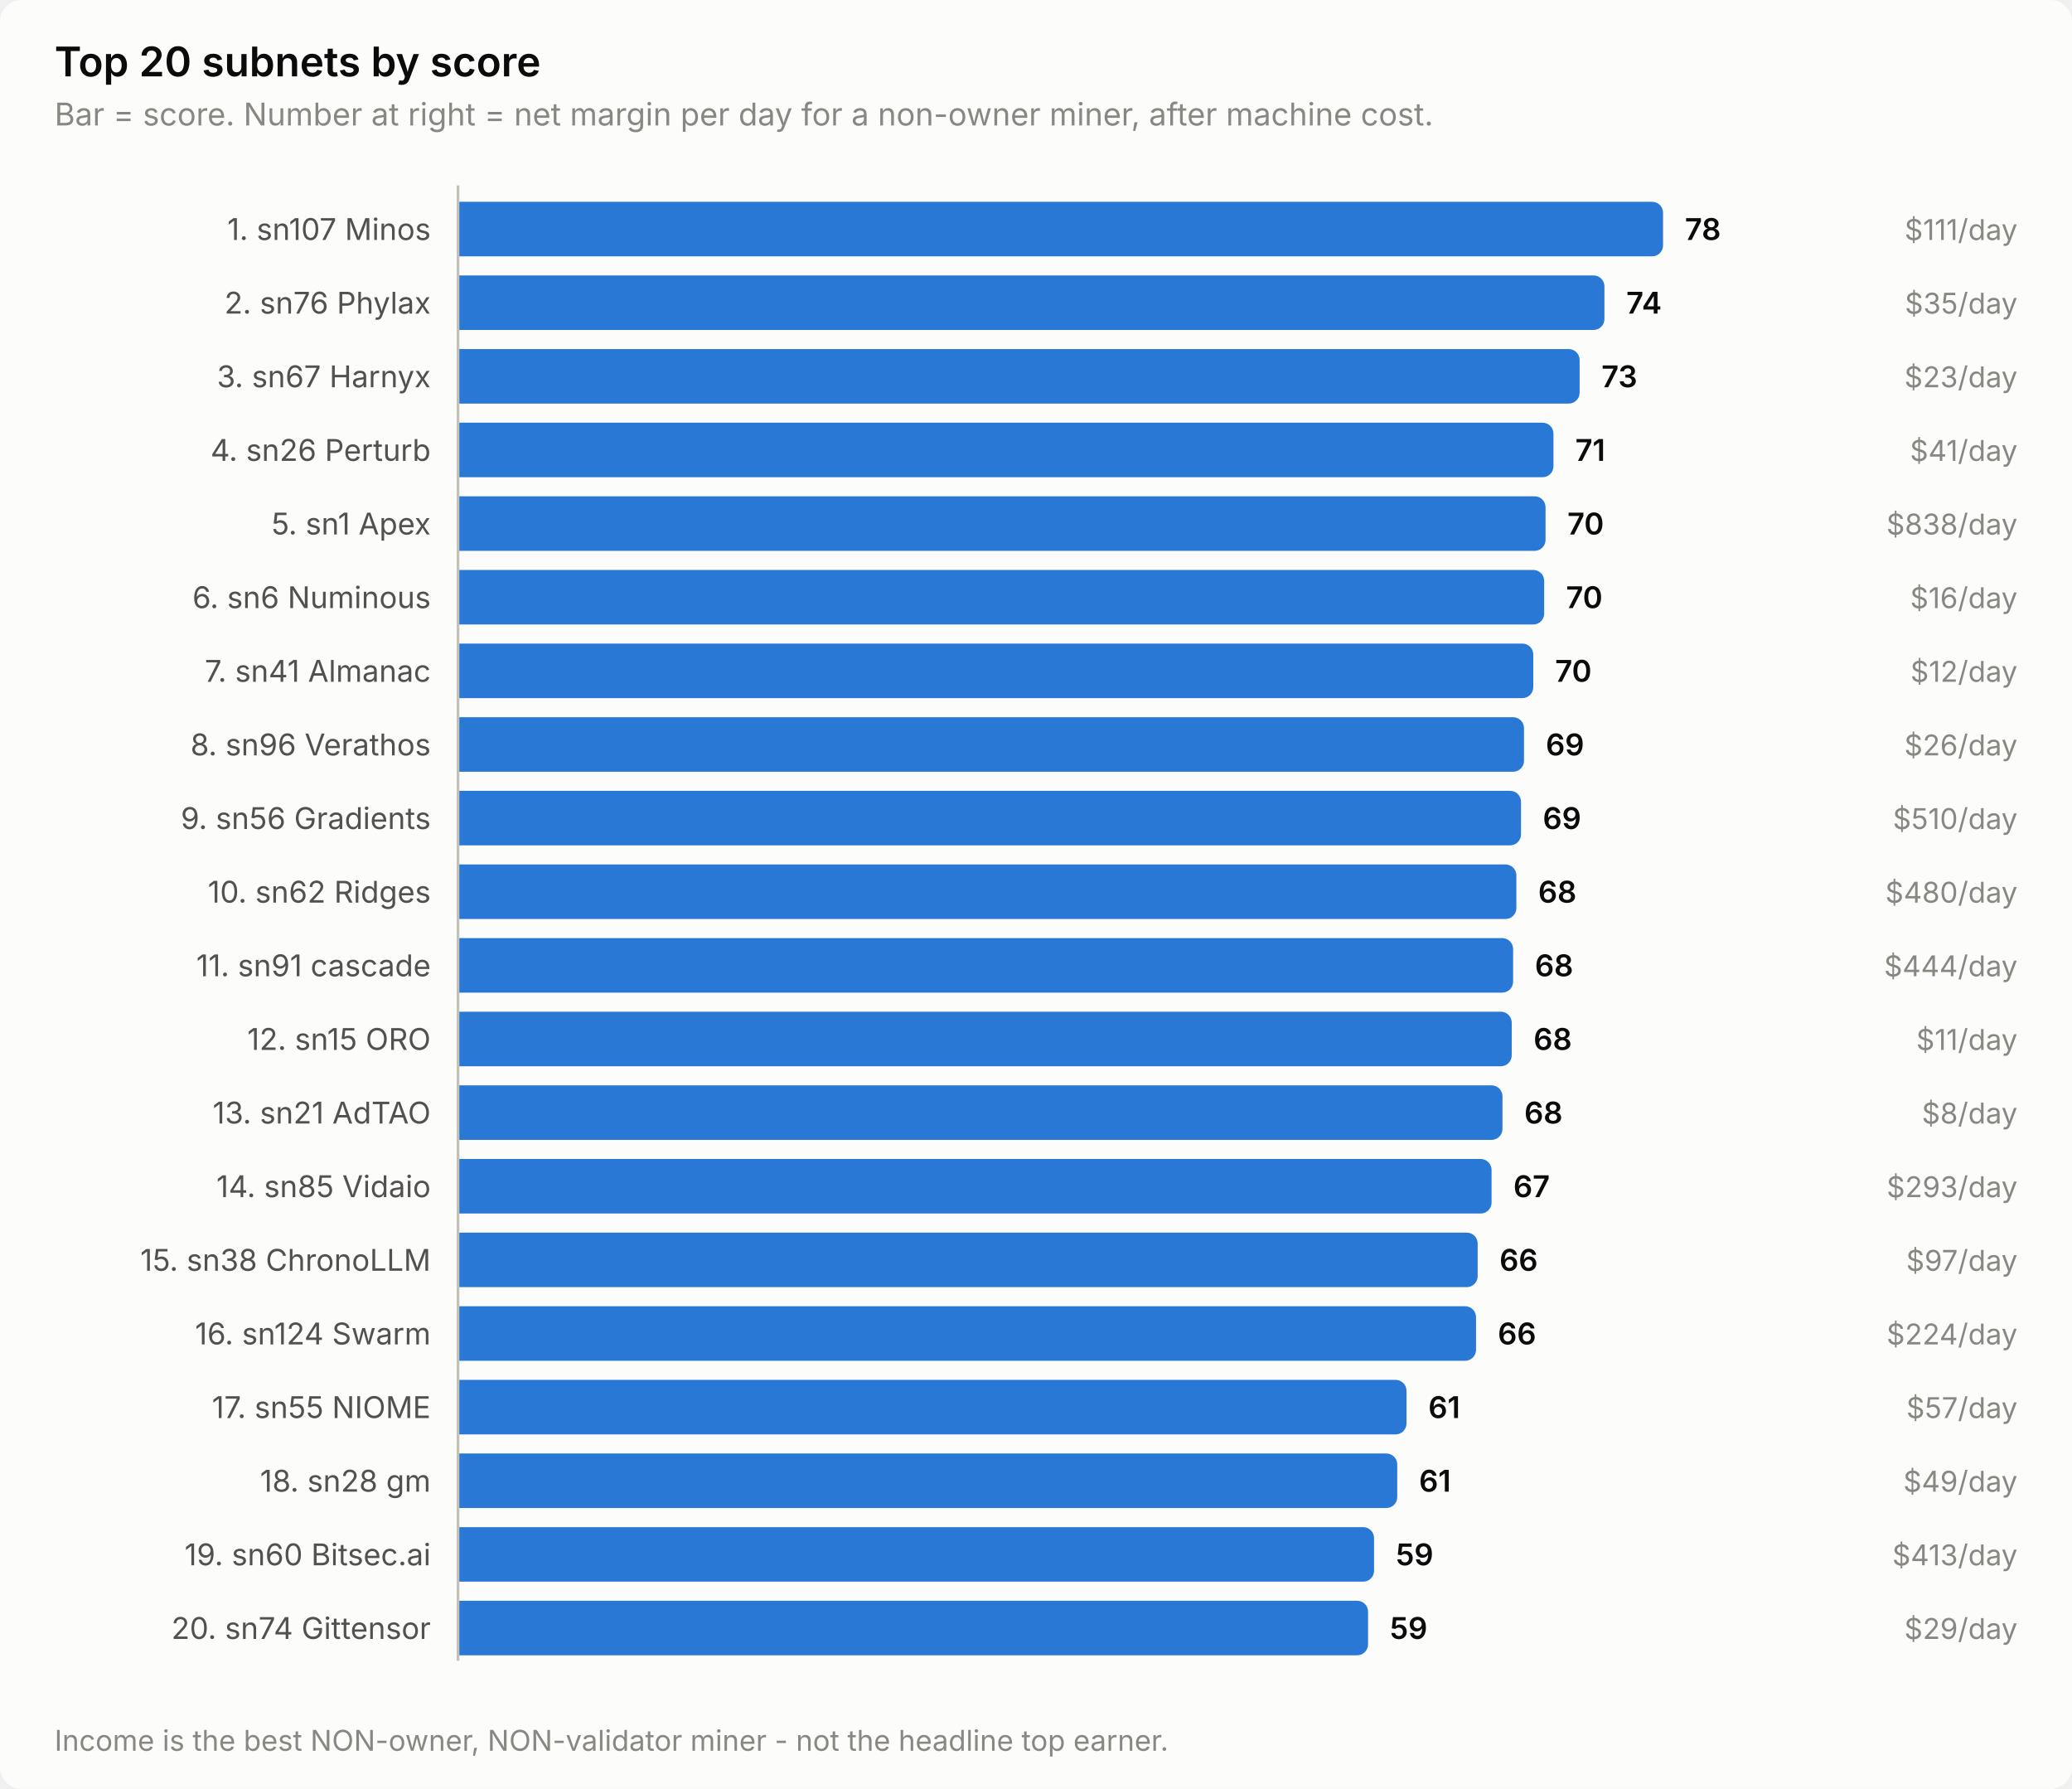
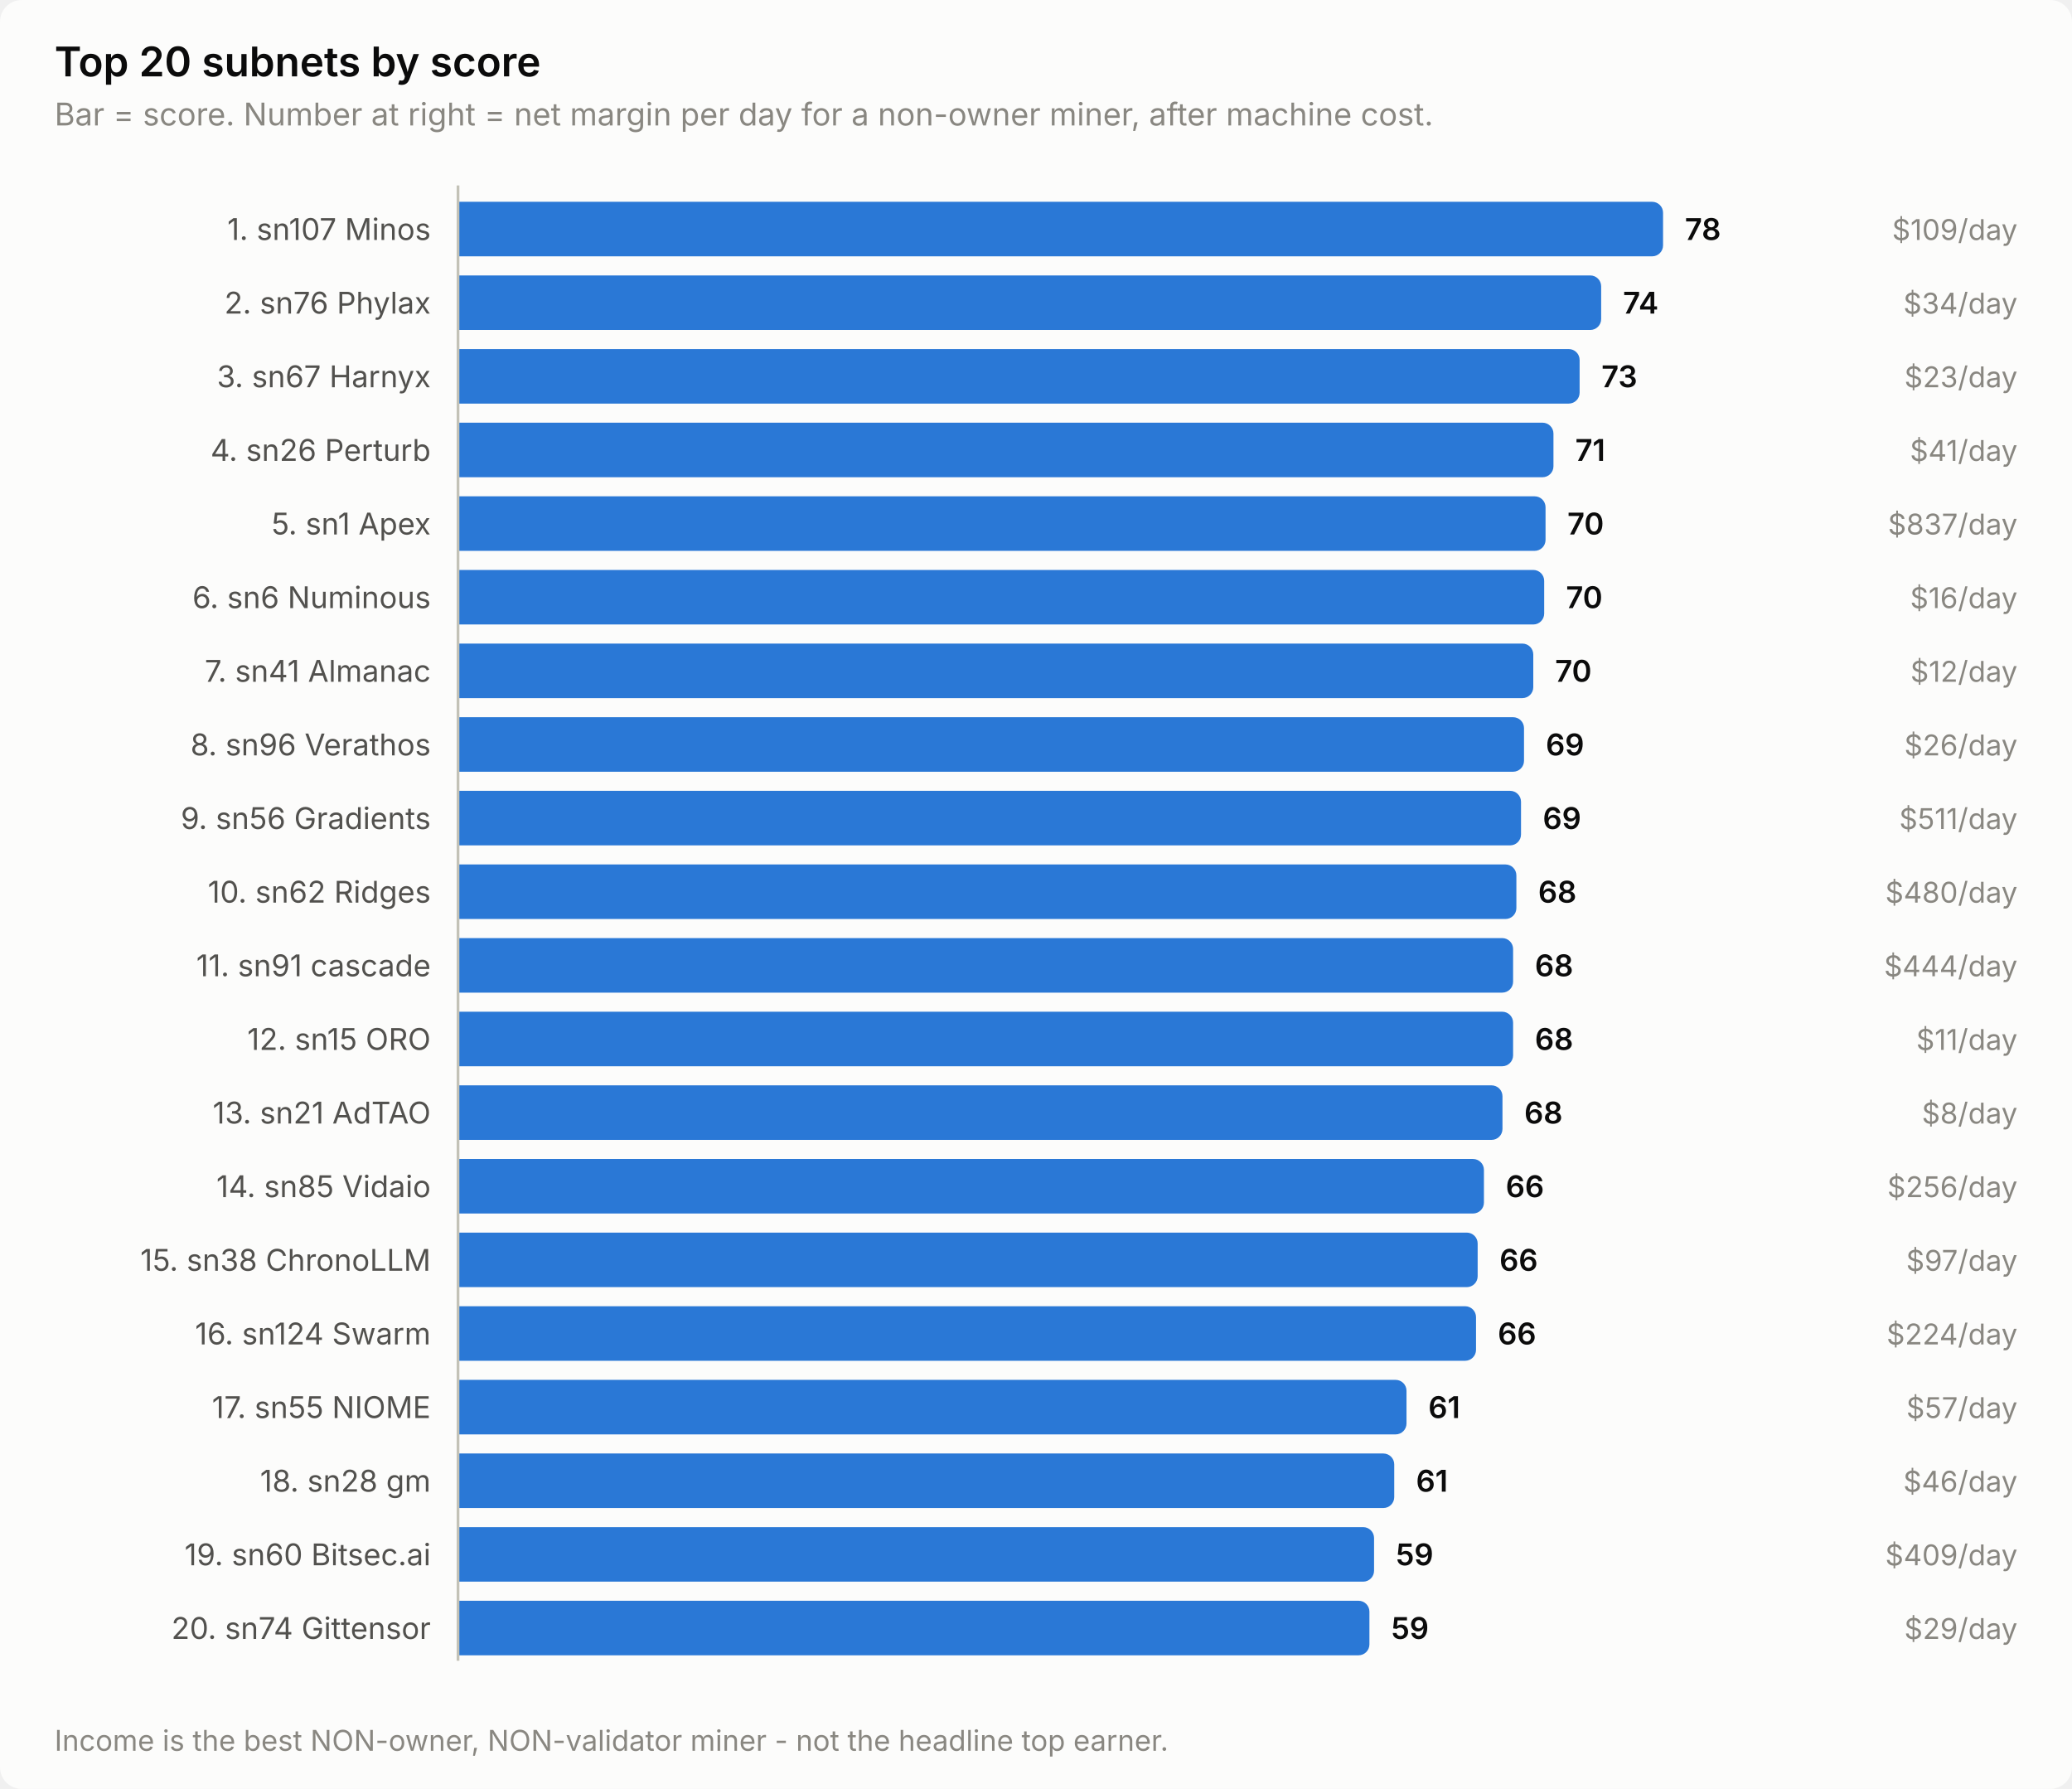
<svg xmlns="http://www.w3.org/2000/svg" width="760" height="656" viewBox="0 0 760 656" role="img" aria-label="Top 20 subnets by score">
  <style>
    text { font-family: system-ui, -apple-system, 'Segoe UI', sans-serif; }
    .t-title { font-size: 15px; font-weight: 600; }
    .t-sub { font-size: 11.5px; }
    .t-lab { font-size: 11px; }
    .t-val { font-size: 11px; font-weight: 600; font-variant-numeric: tabular-nums; }
    .t-tick { font-size: 10.5px; font-variant-numeric: tabular-nums; }

    .surface { fill: #fcfcfb; }
    .ink { fill: #0b0b0b; }
    .ink2 { fill: #52514e; }
    .muted { fill: #898781; }
    .grid { stroke: #e1e0d9; }
    .axis { stroke: #c3c2b7; }
    .accent { fill: #2a78d6; }
    .critical { fill: #d03b3b; }
    .deemph { fill: #d8d7d0; }

    @media (prefers-color-scheme: dark) {
      .surface { fill: #1a1a19; }
      .ink { fill: #ffffff; }
      .ink2 { fill: #c3c2b7; }
      .muted { fill: #898781; }
      .grid { stroke: #2c2c2a; }
      .axis { stroke: #383835; }
      .accent { fill: #3987e5; }
      .deemph { fill: #3a3a37; }
    }
</style>
  <rect class="surface" width="760" height="656" rx="8" />
  <text class="ink t-title" x="20" y="28">Top 20 subnets by score</text>
  <text class="muted t-sub" x="20" y="46">Bar = score. Number at right = net margin per day for a non-owner miner, after machine cost.</text>
  <text class="ink2 t-lab" x="158" y="88" text-anchor="end">1. sn107 Minos</text>
  <path class="accent" d="M168.0,74.0 H606.0 a4.0,4.0 0 0 1 4.0,4.0 V90.0 a4.0,4.0 0 0 1 -4.0,4.0 H168.0 Z" />
  <text class="ink t-val" x="618.0" y="88">78</text>
-   <text class="muted t-tick" x="740" y="88" text-anchor="end">$111/day</text>
+   <text class="muted t-tick" x="740" y="88" text-anchor="end">$109/day</text>
  <text class="ink2 t-lab" x="158" y="115" text-anchor="end">2. sn76 Phylax</text>
-   <path class="accent" d="M168.0,101.0 H584.5 a4.0,4.0 0 0 1 4.0,4.0 V117.0 a4.0,4.0 0 0 1 -4.0,4.0 H168.0 Z" />
-   <text class="ink t-val" x="596.5" y="115">74</text>
-   <text class="muted t-tick" x="740" y="115" text-anchor="end">$35/day</text>
+   <path class="accent" d="M168.0,101.0 H583.3 a4.0,4.0 0 0 1 4.0,4.0 V117.0 a4.0,4.0 0 0 1 -4.0,4.0 H168.0 Z" />
+   <text class="ink t-val" x="595.3" y="115">74</text>
+   <text class="muted t-tick" x="740" y="115" text-anchor="end">$34/day</text>
  <text class="ink2 t-lab" x="158" y="142" text-anchor="end">3. sn67 Harnyx</text>
  <path class="accent" d="M168.0,128.0 H575.4 a4.0,4.0 0 0 1 4.0,4.0 V144.0 a4.0,4.0 0 0 1 -4.0,4.0 H168.0 Z" />
  <text class="ink t-val" x="587.4" y="142">73</text>
  <text class="muted t-tick" x="740" y="142" text-anchor="end">$23/day</text>
  <text class="ink2 t-lab" x="158" y="169" text-anchor="end">4. sn26 Perturb</text>
  <path class="accent" d="M168.0,155.0 H565.8 a4.0,4.0 0 0 1 4.0,4.0 V171.0 a4.0,4.0 0 0 1 -4.0,4.0 H168.0 Z" />
  <text class="ink t-val" x="577.8" y="169">71</text>
  <text class="muted t-tick" x="740" y="169" text-anchor="end">$41/day</text>
  <text class="ink2 t-lab" x="158" y="196" text-anchor="end">5. sn1 Apex</text>
  <path class="accent" d="M168.0,182.0 H562.9 a4.0,4.0 0 0 1 4.0,4.0 V198.0 a4.0,4.0 0 0 1 -4.0,4.0 H168.0 Z" />
  <text class="ink t-val" x="574.9" y="196">70</text>
-   <text class="muted t-tick" x="740" y="196" text-anchor="end">$838/day</text>
+   <text class="muted t-tick" x="740" y="196" text-anchor="end">$837/day</text>
  <text class="ink2 t-lab" x="158" y="223" text-anchor="end">6. sn6 Numinous</text>
  <path class="accent" d="M168.0,209.0 H562.4 a4.0,4.0 0 0 1 4.0,4.0 V225.0 a4.0,4.0 0 0 1 -4.0,4.0 H168.0 Z" />
  <text class="ink t-val" x="574.4" y="223">70</text>
  <text class="muted t-tick" x="740" y="223" text-anchor="end">$16/day</text>
  <text class="ink2 t-lab" x="158" y="250" text-anchor="end">7. sn41 Almanac</text>
  <path class="accent" d="M168.0,236.0 H558.4 a4.0,4.0 0 0 1 4.0,4.0 V252.0 a4.0,4.0 0 0 1 -4.0,4.0 H168.0 Z" />
  <text class="ink t-val" x="570.4" y="250">70</text>
  <text class="muted t-tick" x="740" y="250" text-anchor="end">$12/day</text>
  <text class="ink2 t-lab" x="158" y="277" text-anchor="end">8. sn96 Verathos</text>
  <path class="accent" d="M168.0,263.0 H555.0 a4.0,4.0 0 0 1 4.0,4.0 V279.0 a4.0,4.0 0 0 1 -4.0,4.0 H168.0 Z" />
  <text class="ink t-val" x="567.0" y="277">69</text>
  <text class="muted t-tick" x="740" y="277" text-anchor="end">$26/day</text>
  <text class="ink2 t-lab" x="158" y="304" text-anchor="end">9. sn56 Gradients</text>
  <path class="accent" d="M168.0,290.0 H553.9 a4.0,4.0 0 0 1 4.0,4.0 V306.0 a4.0,4.0 0 0 1 -4.0,4.0 H168.0 Z" />
  <text class="ink t-val" x="565.9" y="304">69</text>
-   <text class="muted t-tick" x="740" y="304" text-anchor="end">$510/day</text>
+   <text class="muted t-tick" x="740" y="304" text-anchor="end">$511/day</text>
  <text class="ink2 t-lab" x="158" y="331" text-anchor="end">10. sn62 Ridges</text>
  <path class="accent" d="M168.0,317.0 H552.2 a4.0,4.0 0 0 1 4.0,4.0 V333.0 a4.0,4.0 0 0 1 -4.0,4.0 H168.0 Z" />
  <text class="ink t-val" x="564.2" y="331">68</text>
  <text class="muted t-tick" x="740" y="331" text-anchor="end">$480/day</text>
  <text class="ink2 t-lab" x="158" y="358" text-anchor="end">11. sn91 cascade</text>
  <path class="accent" d="M168.0,344.0 H551.0 a4.0,4.0 0 0 1 4.0,4.0 V360.0 a4.0,4.0 0 0 1 -4.0,4.0 H168.0 Z" />
  <text class="ink t-val" x="563.0" y="358">68</text>
  <text class="muted t-tick" x="740" y="358" text-anchor="end">$444/day</text>
  <text class="ink2 t-lab" x="158" y="385" text-anchor="end">12. sn15 ORO</text>
-   <path class="accent" d="M168.0,371.0 H550.5 a4.0,4.0 0 0 1 4.0,4.0 V387.0 a4.0,4.0 0 0 1 -4.0,4.0 H168.0 Z" />
-   <text class="ink t-val" x="562.5" y="385">68</text>
+   <path class="accent" d="M168.0,371.0 H551.0 a4.0,4.0 0 0 1 4.0,4.0 V387.0 a4.0,4.0 0 0 1 -4.0,4.0 H168.0 Z" />
+   <text class="ink t-val" x="563.0" y="385">68</text>
  <text class="muted t-tick" x="740" y="385" text-anchor="end">$11/day</text>
  <text class="ink2 t-lab" x="158" y="412" text-anchor="end">13. sn21 AdTAO</text>
  <path class="accent" d="M168.0,398.0 H547.1 a4.0,4.0 0 0 1 4.0,4.0 V414.0 a4.0,4.0 0 0 1 -4.0,4.0 H168.0 Z" />
  <text class="ink t-val" x="559.1" y="412">68</text>
  <text class="muted t-tick" x="740" y="412" text-anchor="end">$8/day</text>
  <text class="ink2 t-lab" x="158" y="439" text-anchor="end">14. sn85 Vidaio</text>
-   <path class="accent" d="M168.0,425.0 H543.1 a4.0,4.0 0 0 1 4.0,4.0 V441.0 a4.0,4.0 0 0 1 -4.0,4.0 H168.0 Z" />
-   <text class="ink t-val" x="555.1" y="439">67</text>
-   <text class="muted t-tick" x="740" y="439" text-anchor="end">$293/day</text>
+   <path class="accent" d="M168.0,425.0 H540.3 a4.0,4.0 0 0 1 4.0,4.0 V441.0 a4.0,4.0 0 0 1 -4.0,4.0 H168.0 Z" />
+   <text class="ink t-val" x="552.3" y="439">66</text>
+   <text class="muted t-tick" x="740" y="439" text-anchor="end">$256/day</text>
  <text class="ink2 t-lab" x="158" y="466" text-anchor="end">15. sn38 ChronoLLM</text>
  <path class="accent" d="M168.0,452.0 H538.0 a4.0,4.0 0 0 1 4.0,4.0 V468.0 a4.0,4.0 0 0 1 -4.0,4.0 H168.0 Z" />
  <text class="ink t-val" x="550.0" y="466">66</text>
  <text class="muted t-tick" x="740" y="466" text-anchor="end">$97/day</text>
  <text class="ink2 t-lab" x="158" y="493" text-anchor="end">16. sn124 Swarm</text>
  <path class="accent" d="M168.0,479.0 H537.4 a4.0,4.0 0 0 1 4.0,4.0 V495.0 a4.0,4.0 0 0 1 -4.0,4.0 H168.0 Z" />
  <text class="ink t-val" x="549.4" y="493">66</text>
  <text class="muted t-tick" x="740" y="493" text-anchor="end">$224/day</text>
  <text class="ink2 t-lab" x="158" y="520" text-anchor="end">17. sn55 NIOME</text>
  <path class="accent" d="M168.0,506.0 H511.9 a4.0,4.0 0 0 1 4.0,4.0 V522.0 a4.0,4.0 0 0 1 -4.0,4.0 H168.0 Z" />
  <text class="ink t-val" x="523.9" y="520">61</text>
  <text class="muted t-tick" x="740" y="520" text-anchor="end">$57/day</text>
  <text class="ink2 t-lab" x="158" y="547" text-anchor="end">18. sn28 gm</text>
-   <path class="accent" d="M168.0,533.0 H508.5 a4.0,4.0 0 0 1 4.0,4.0 V549.0 a4.0,4.0 0 0 1 -4.0,4.0 H168.0 Z" />
-   <text class="ink t-val" x="520.5" y="547">61</text>
-   <text class="muted t-tick" x="740" y="547" text-anchor="end">$49/day</text>
+   <path class="accent" d="M168.0,533.0 H507.4 a4.0,4.0 0 0 1 4.0,4.0 V549.0 a4.0,4.0 0 0 1 -4.0,4.0 H168.0 Z" />
+   <text class="ink t-val" x="519.4" y="547">61</text>
+   <text class="muted t-tick" x="740" y="547" text-anchor="end">$46/day</text>
  <text class="ink2 t-lab" x="158" y="574" text-anchor="end">19. sn60 Bitsec.ai</text>
  <path class="accent" d="M168.0,560.0 H500.0 a4.0,4.0 0 0 1 4.0,4.0 V576.0 a4.0,4.0 0 0 1 -4.0,4.0 H168.0 Z" />
  <text class="ink t-val" x="512.0" y="574">59</text>
-   <text class="muted t-tick" x="740" y="574" text-anchor="end">$413/day</text>
+   <text class="muted t-tick" x="740" y="574" text-anchor="end">$409/day</text>
  <text class="ink2 t-lab" x="158" y="601" text-anchor="end">20. sn74 Gittensor</text>
-   <path class="accent" d="M168.0,587.0 H497.8 a4.0,4.0 0 0 1 4.0,4.0 V603.0 a4.0,4.0 0 0 1 -4.0,4.0 H168.0 Z" />
-   <text class="ink t-val" x="509.8" y="601">59</text>
+   <path class="accent" d="M168.0,587.0 H498.3 a4.0,4.0 0 0 1 4.0,4.0 V603.0 a4.0,4.0 0 0 1 -4.0,4.0 H168.0 Z" />
+   <text class="ink t-val" x="510.3" y="601">59</text>
  <text class="muted t-tick" x="740" y="601" text-anchor="end">$29/day</text>
  <line class="axis" x1="168" y1="68" x2="168" y2="609" stroke-width="1" />
  <text class="muted t-tick" x="20" y="642">Income is the best NON-owner, NON-validator miner - not the headline top earner.</text>
</svg>
